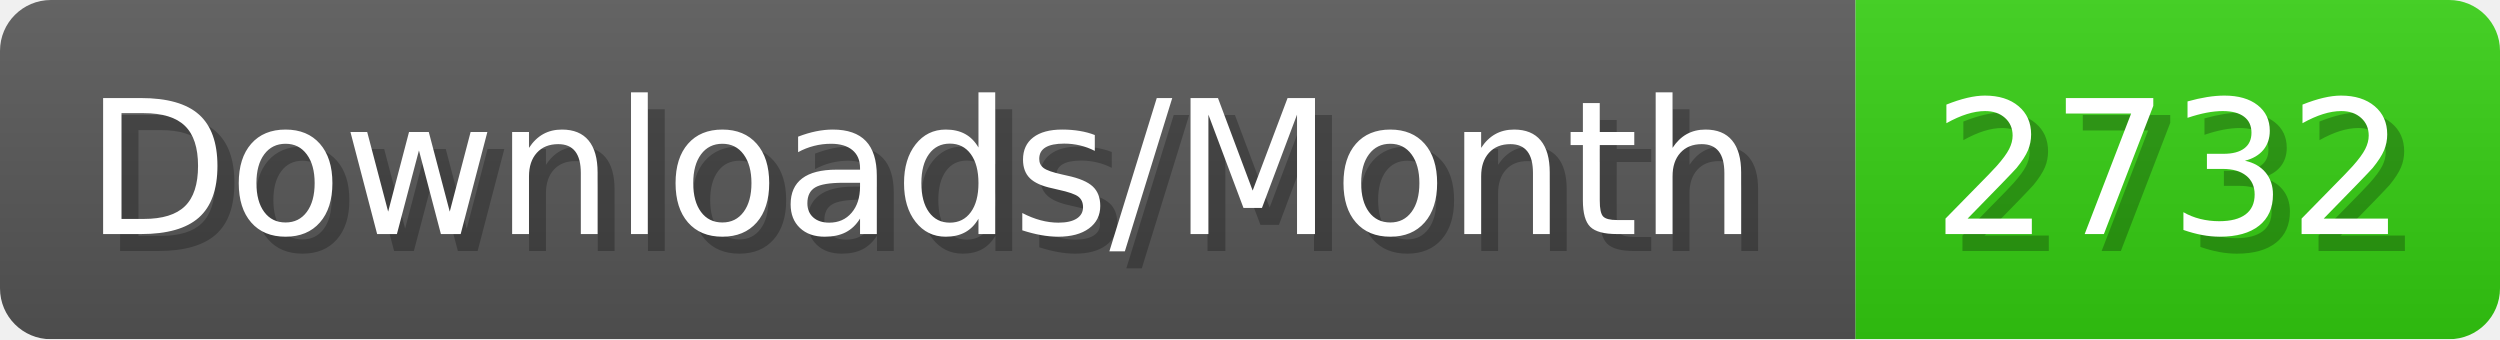
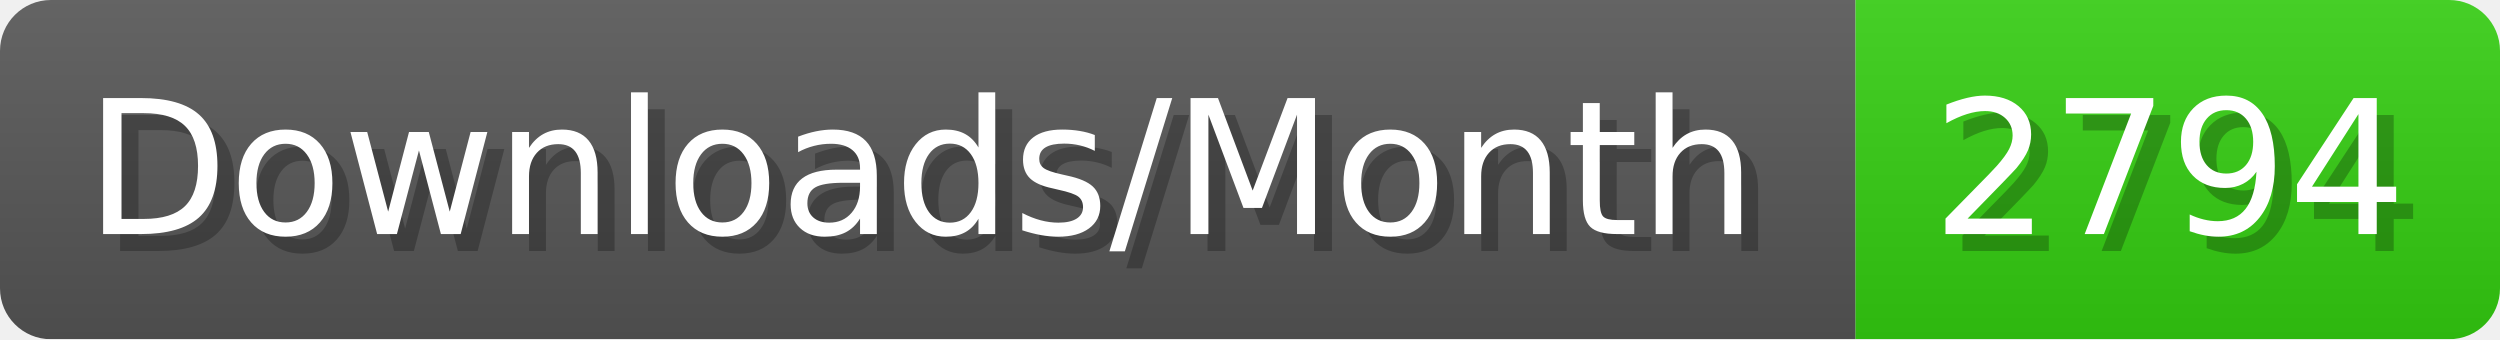
- <svg xmlns="http://www.w3.org/2000/svg" width="147.4" height="20" viewBox="0 0 1474 200" role="img" aria-label="Downloads/Month: 2732">
+ <svg xmlns="http://www.w3.org/2000/svg" width="147.4" height="20" viewBox="0 0 1474 200" role="img" aria-label="Downloads/Month: 2794">
  <linearGradient id="YlXUI" x2="0" y2="100%">
    <stop offset="0" stop-opacity=".1" stop-color="#EEE" />
    <stop offset="1" stop-opacity=".1" />
  </linearGradient>
  <mask id="JHhop">
    <rect width="1474" height="200" rx="30" fill="#FFF" />
  </mask>
  <g mask="url(#JHhop)">
    <rect width="1094" height="200" fill="#555" />
    <rect width="380" height="200" fill="#3C1" x="1094" />
    <rect width="1474" height="200" fill="url(#YlXUI)" />
  </g>
  <g aria-hidden="true" fill="#fff" text-anchor="start" font-family="Verdana,DejaVu Sans,sans-serif" font-size="110">
    <text x="60" y="148" textLength="994" fill="#000" opacity="0.25">Downloads/Month</text>
    <text x="50" y="138" textLength="994">Downloads/Month</text>
-     <text x="1149" y="148" textLength="280" fill="#000" opacity="0.25">2732</text>
-     <text x="1139" y="138" textLength="280">2732</text>
+     <text x="1149" y="148" textLength="280" fill="#000" opacity="0.25">2794</text>
+     <text x="1139" y="138" textLength="280">2794</text>
  </g>
</svg>
